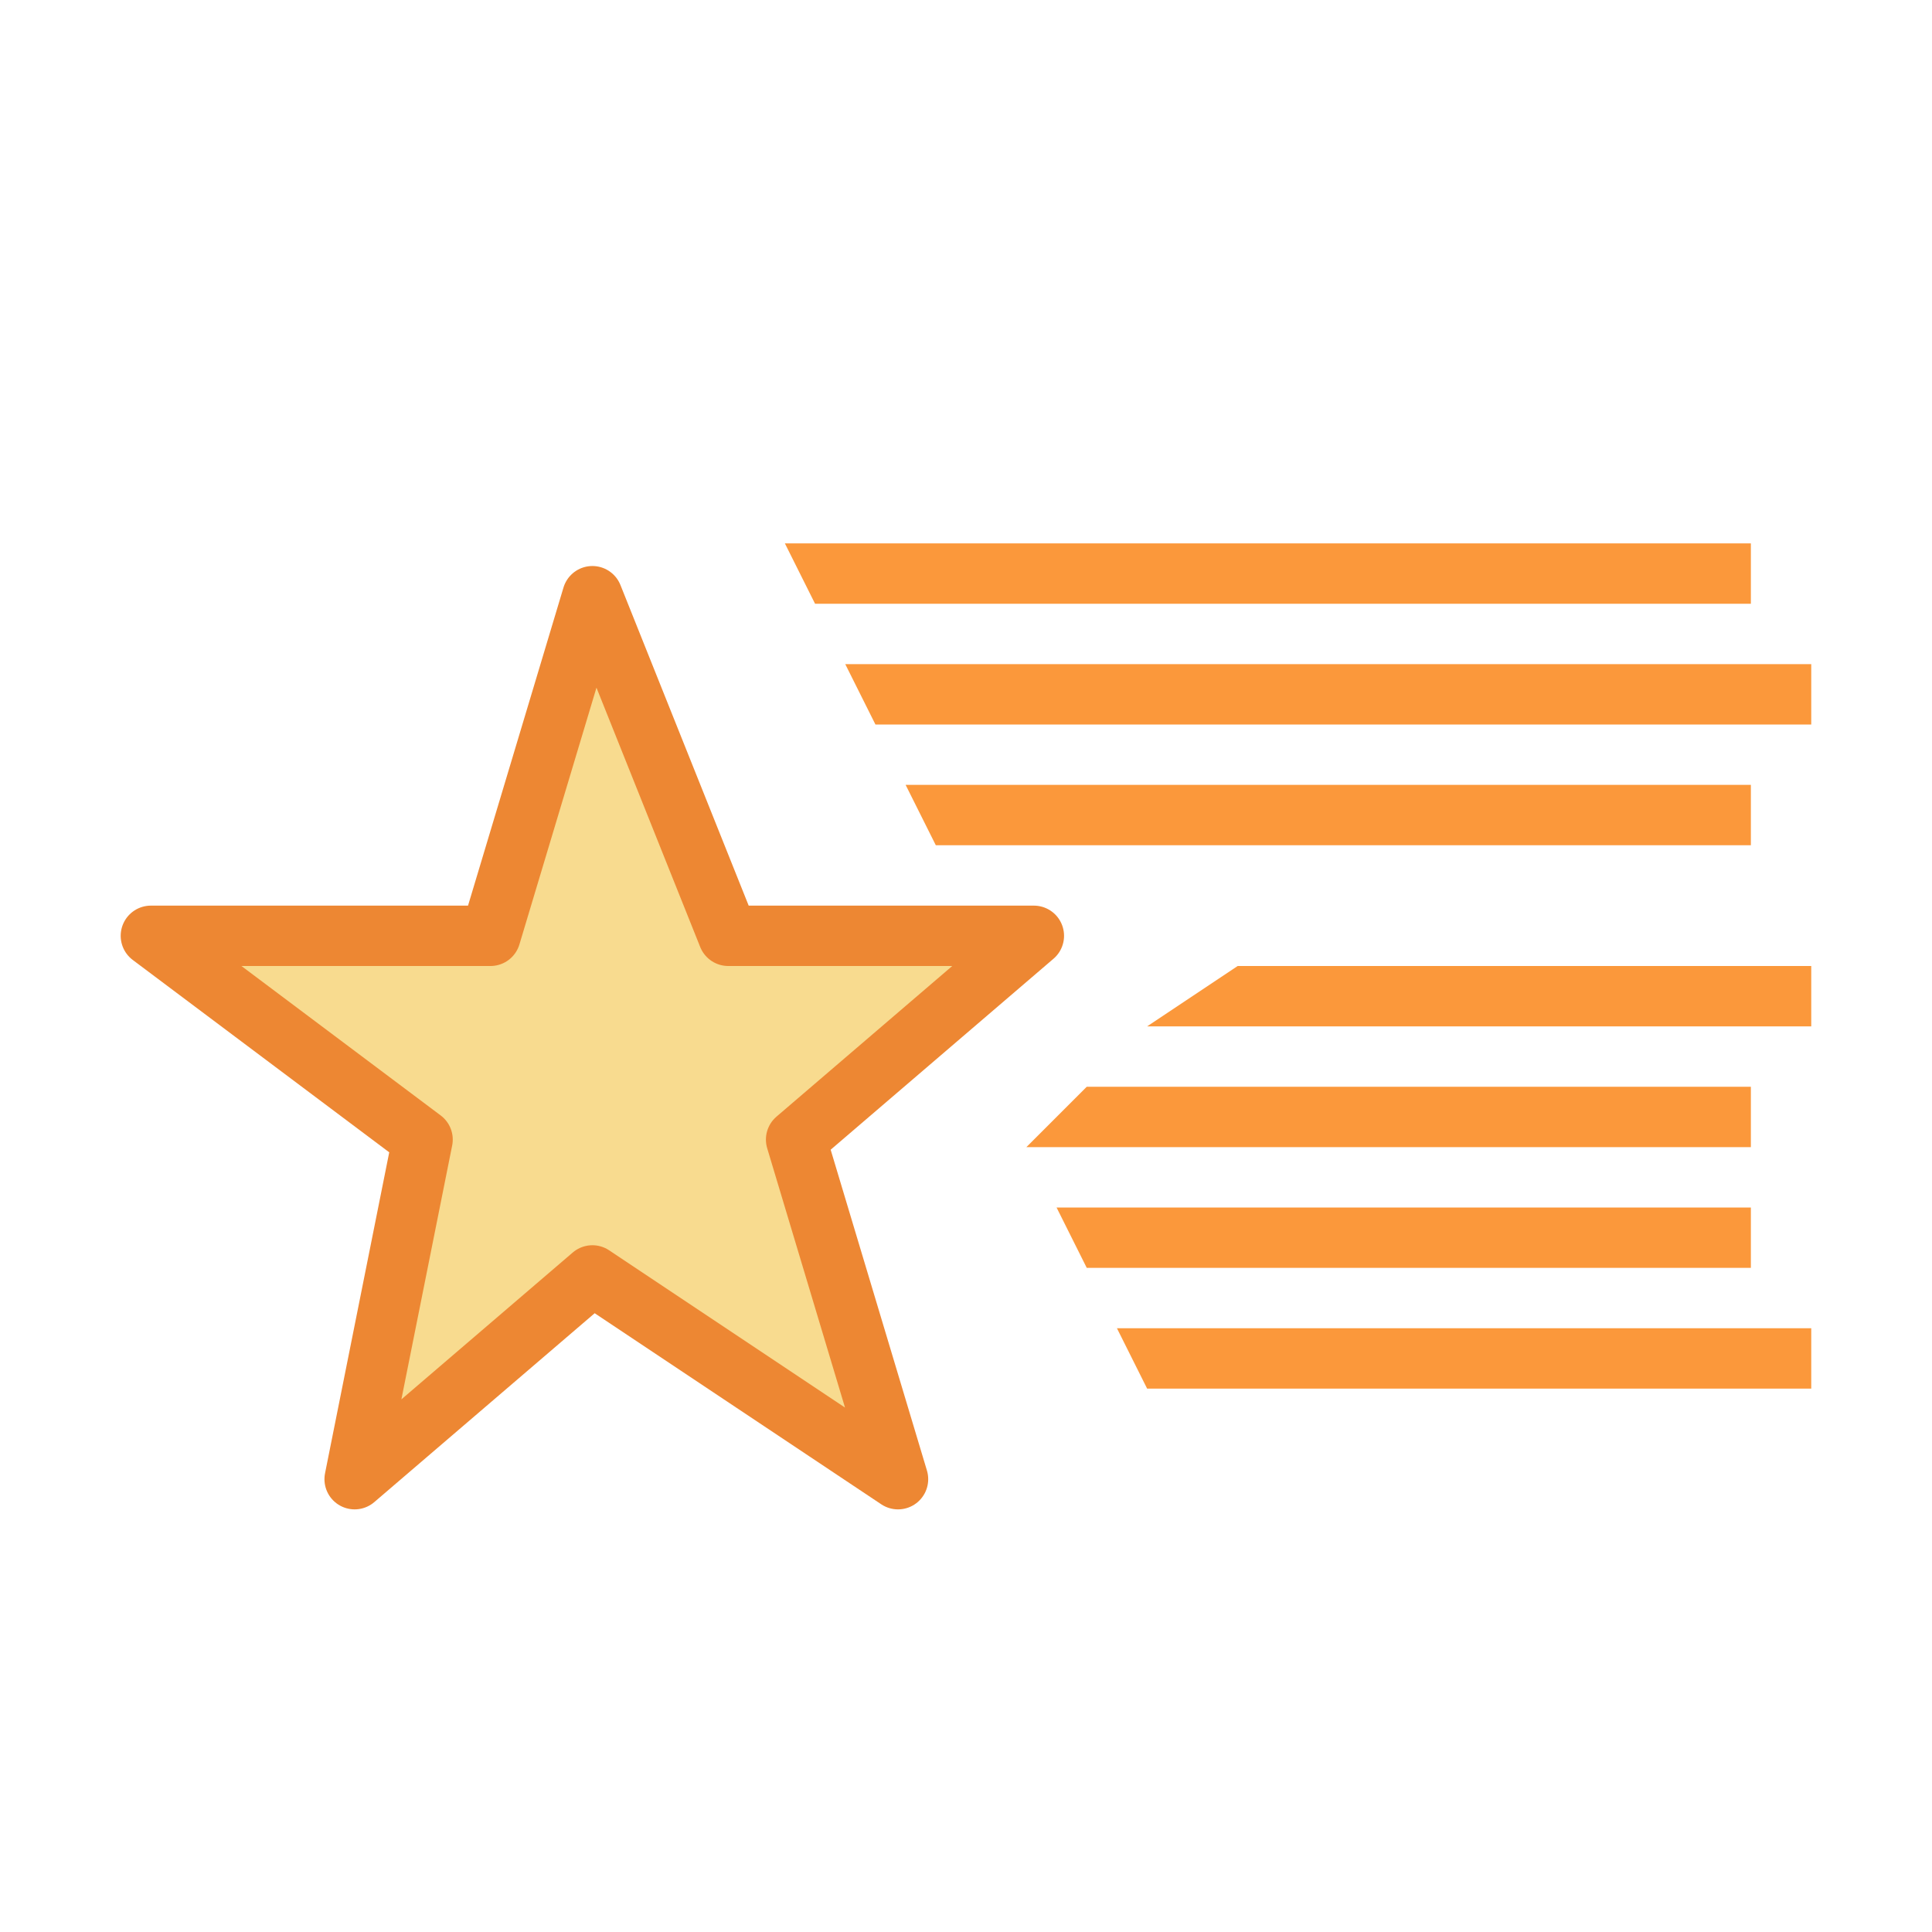
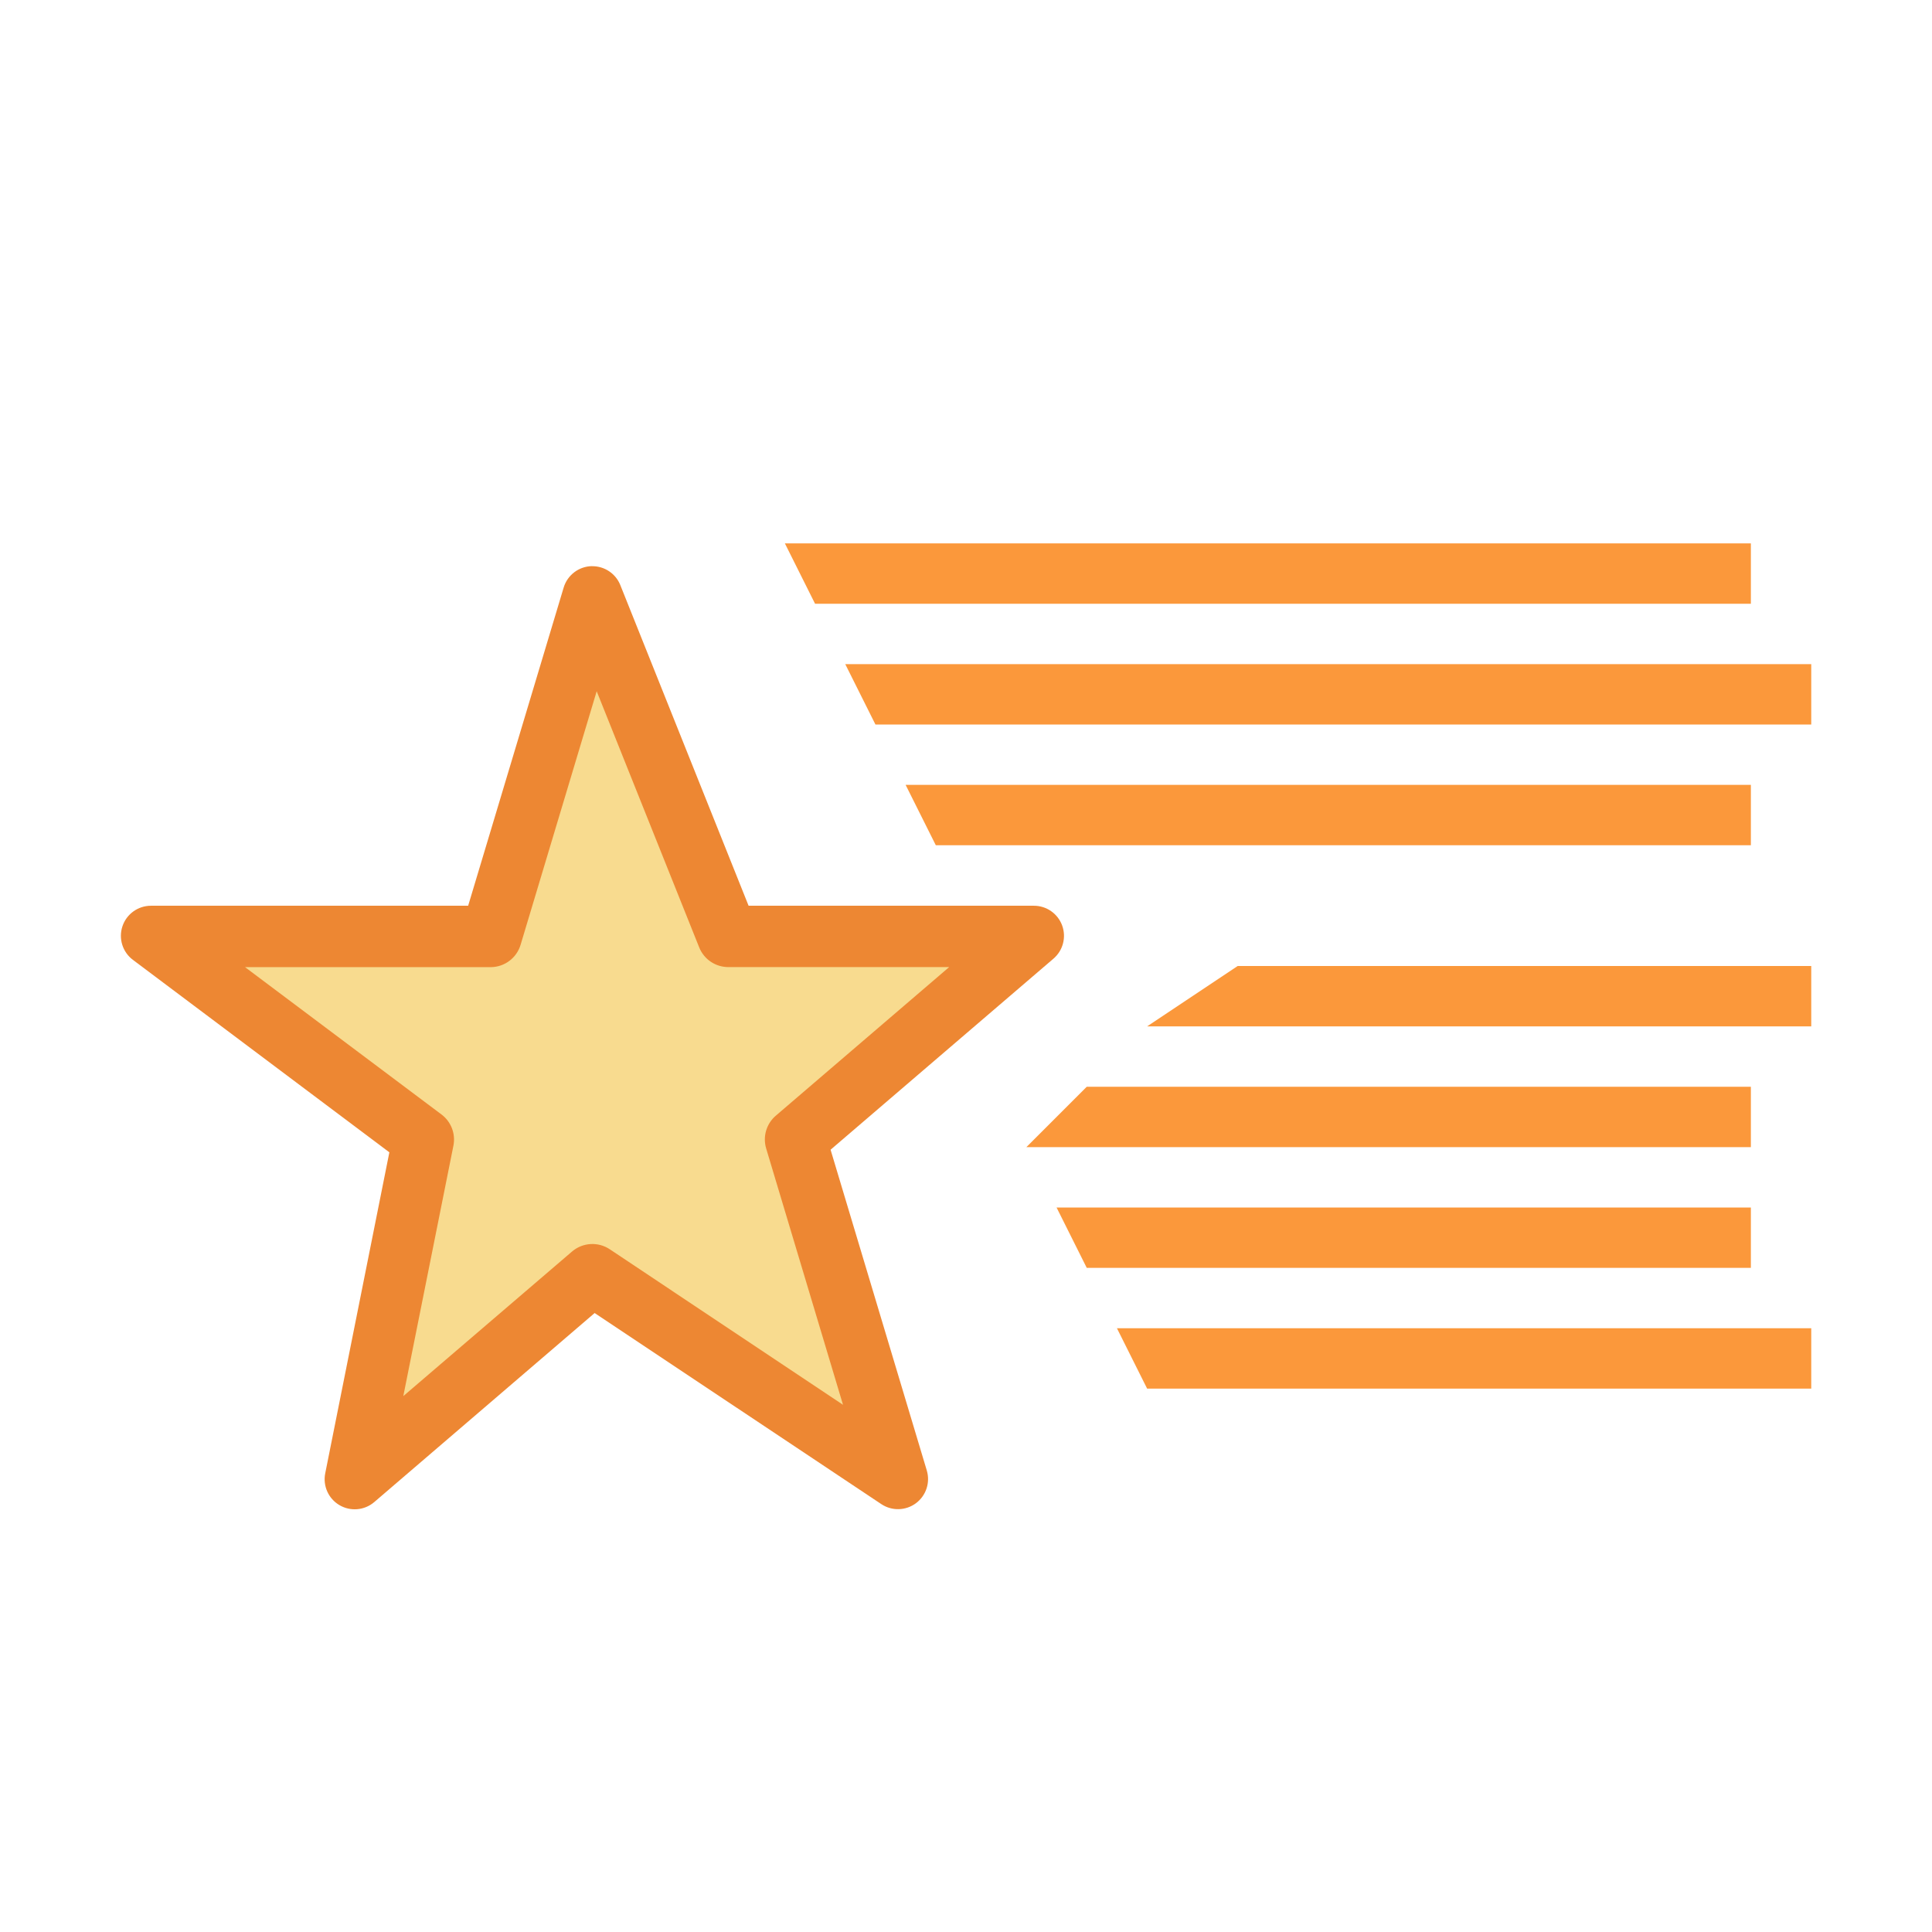
<svg xmlns="http://www.w3.org/2000/svg" viewBox="0 0 32 32">
-   <path d="m9.812 9.875-1.688 5.625h-5.625l4.5 3.375-1.125 5.625 3.938-3.375 5.062 3.375-1.688-5.625 3.938-3.375h-5.062z" fill="#f8db8f" stroke="#ed8733" stroke-linecap="round" stroke-linejoin="round" />
-   <g fill="#fb983b" transform="translate(-1)">
-     <path d="m14 9 .5 1h15.5v-1z" />
-     <path d="m15 11 .5 1h15.5v-1z" />
-     <path d="m16 13 .5 1h13.5v-1z" />
-     <path d="m20 17 1.5-1h9.5v1z" />
-     <path d="m18 19 1-1h11v1z" />
-     <path d="m18.5 20 .5 1h11v-1z" />
-     <path d="m19.5 22 .5 1h11v-1z" />
-   </g>
+   <path d="m9.807 9.377a.498.498 0 0 0 -.471.355l-1.582 5.27h-5.254a.498.498 0 0 0 -.299.896l4.248 3.188-1.062 5.316a.498.498 0 0 0 .812.477l3.65-3.131 4.75 3.166a.498.498 0 0 0 .752-.557l-1.594-5.314 3.691-3.164a.498.498 0 0 0 -.324-.877h-4.725l-2.125-5.312a.498.498 0 0 0 -.469-.312z" fill="#ed8733" />
+   <path d="m13 9 .5 1h15.5v-1zm1 2 .5 1h15.5v-1zm1 2 .5 1h13.5v-1zm5.5 3-1.5 1h11v-1zm-2.5 2-1 1h12v-1zm-.5 2 .5 1h11v-1zm1 2 .5 1h11v-1z" fill="#fb983b" />
+   <path d="m9.883 11.449-1.26 4.199a.519.519 0 0 1 -.498.371h-4.066l3.252 2.439a.519.519 0 0 1 .199.518l-.83 4.148 2.795-2.395a.519.519 0 0 1 .625-.037l3.863 2.576-1.273-4.246a.519.519 0 0 1 .16-.543l2.871-2.461h-3.658a.519.519 0 0 1 -.482-.326z" fill="#f8db8f" />
</svg>
